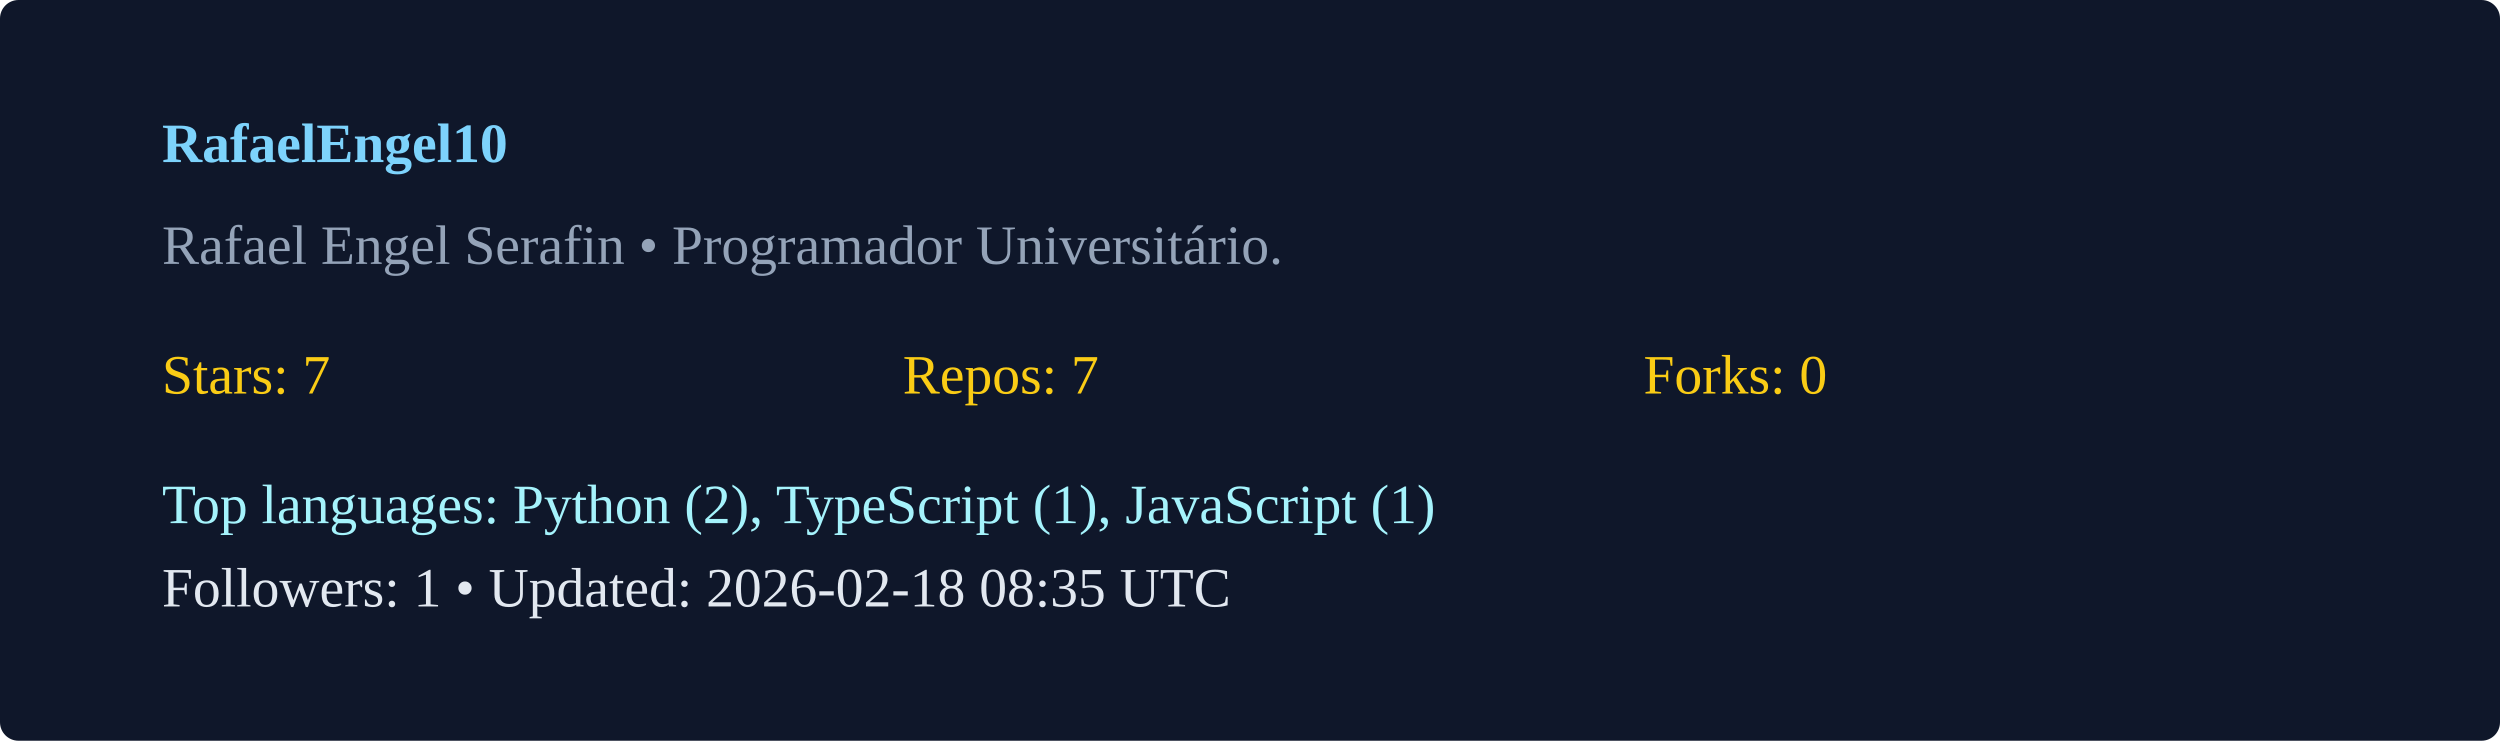
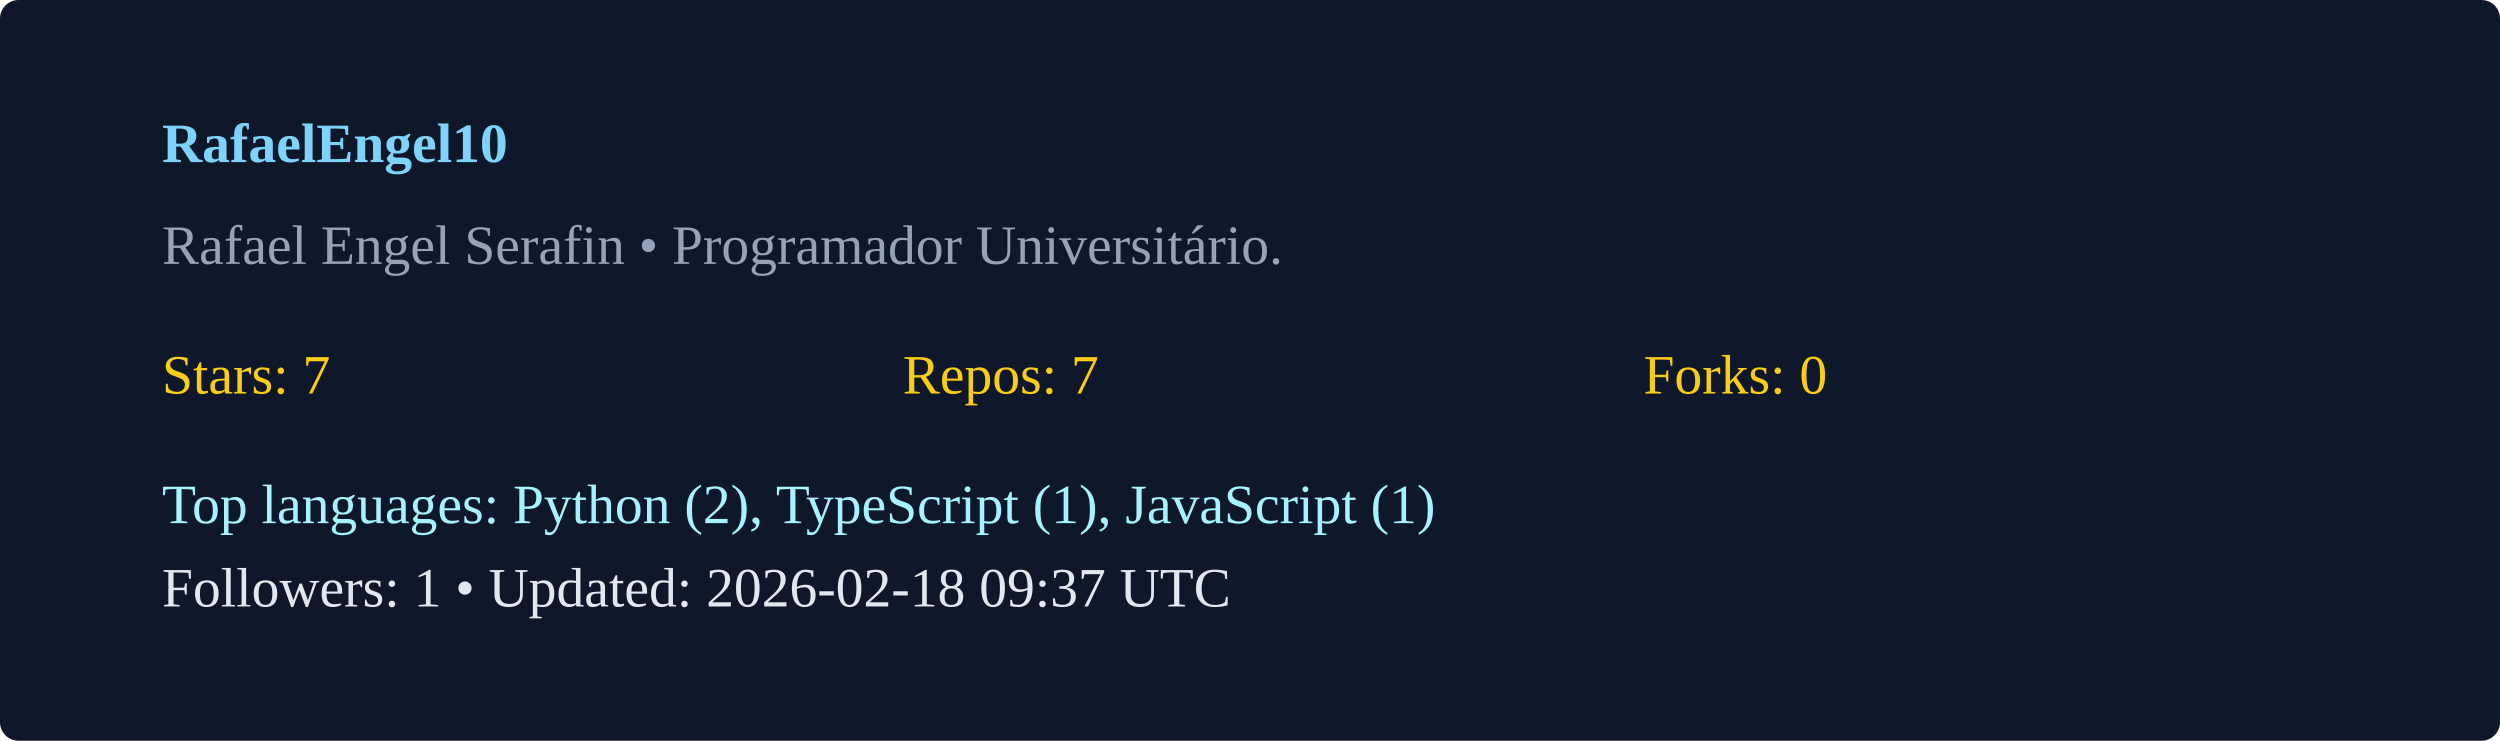
<svg xmlns="http://www.w3.org/2000/svg" width="540" height="160" viewBox="0 0 540 160">
  <rect width="100%" height="100%" rx="4" fill="#0f172a" />
  <g transform="translate(35,35)">
    <text x="0" y="0" fill="#7dd3fc" font-weight="600">RafaelEngel10</text>
    <text x="0" y="22" fill="#94a3b8">Rafael Engel Serafin  • Programador Universitário. </text>
    <g transform="translate(0,50)">
      <text x="0" y="0" fill="#facc15">Stars: 7</text>
      <text x="160" y="0" fill="#facc15">Repos: 7</text>
      <text x="320" y="0" fill="#facc15">Forks: 0</text>
      <text x="0" y="28" fill="#a5f3fc">Top languages: Python (2), TypeScript (1), JavaScript (1)</text>
-       <text x="0" y="46" fill="#e2e8f0">Followers: 1 • Updated: 2026-02-18 08:35 UTC</text>
+       <text x="0" y="46" fill="#e2e8f0">Followers: 1 • Updated: 2026-02-18 09:37 UTC</text>
    </g>
  </g>
</svg>
